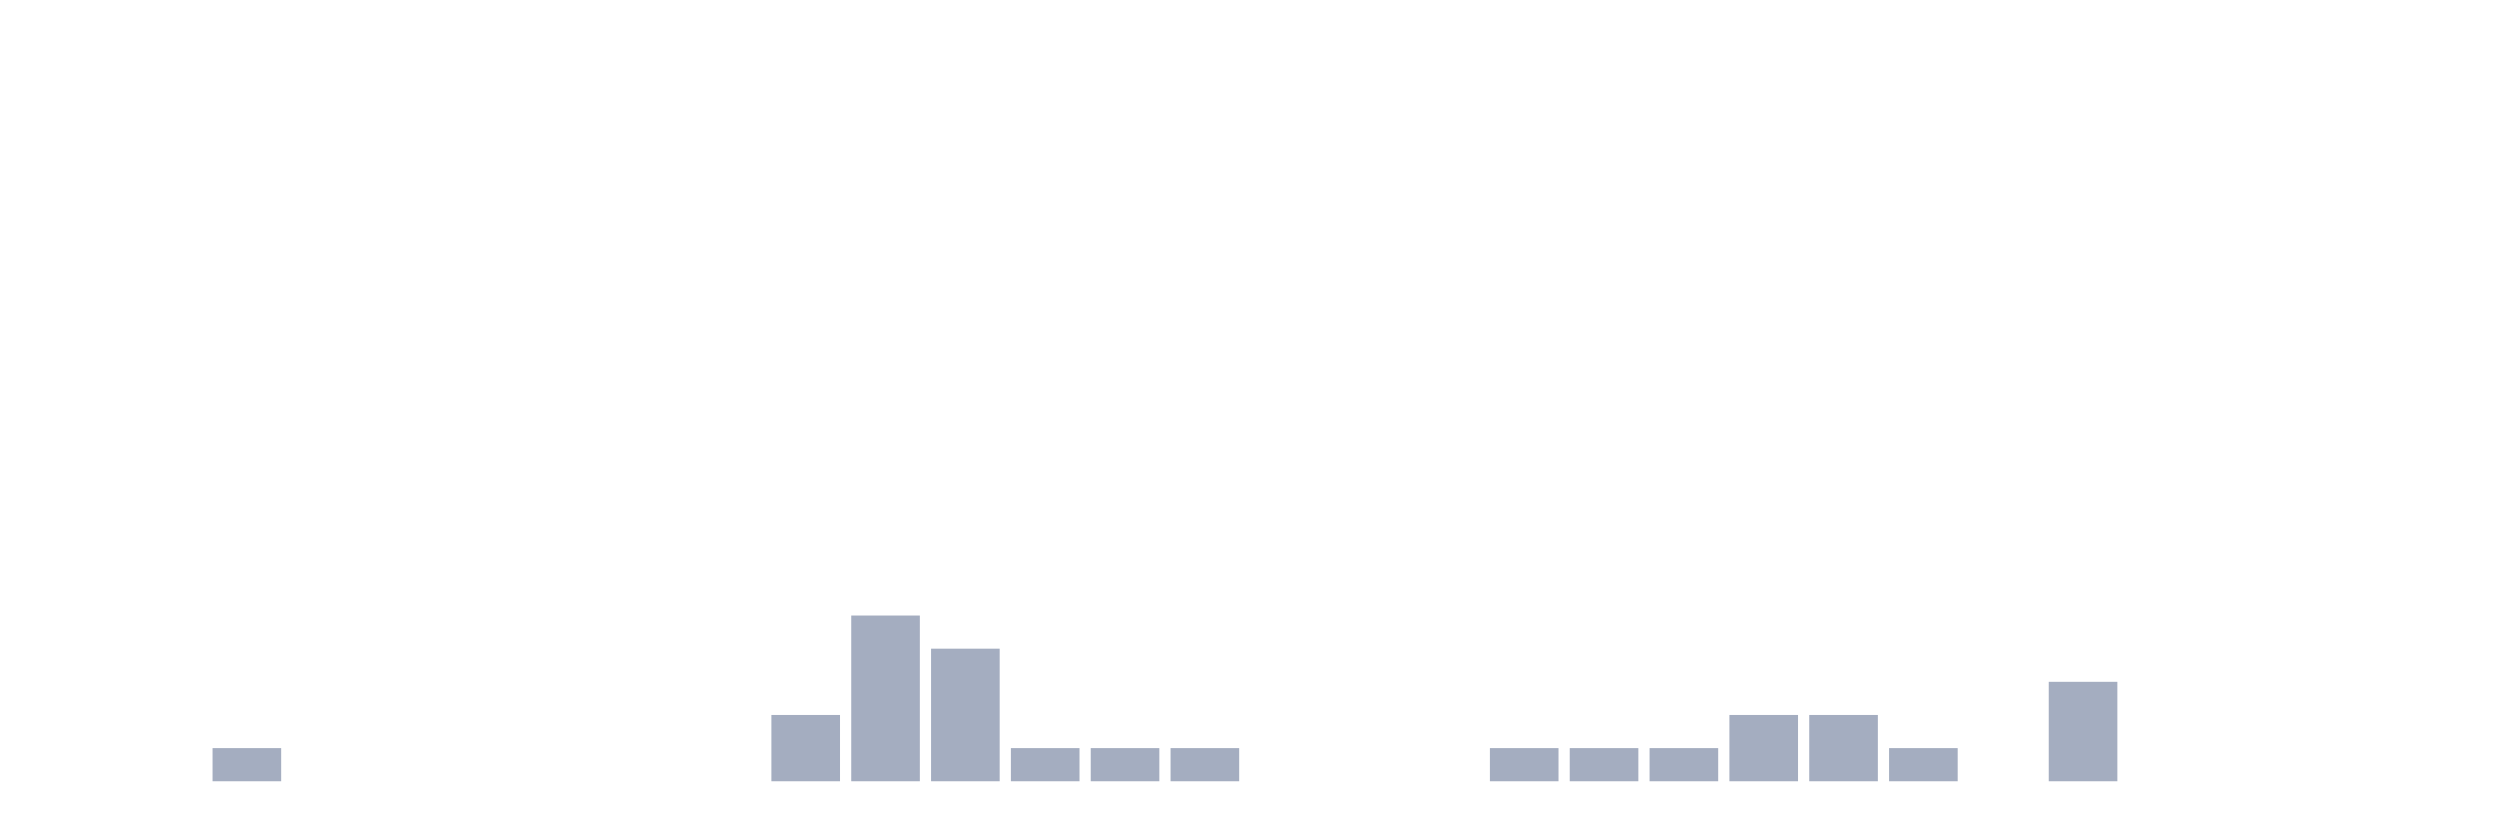
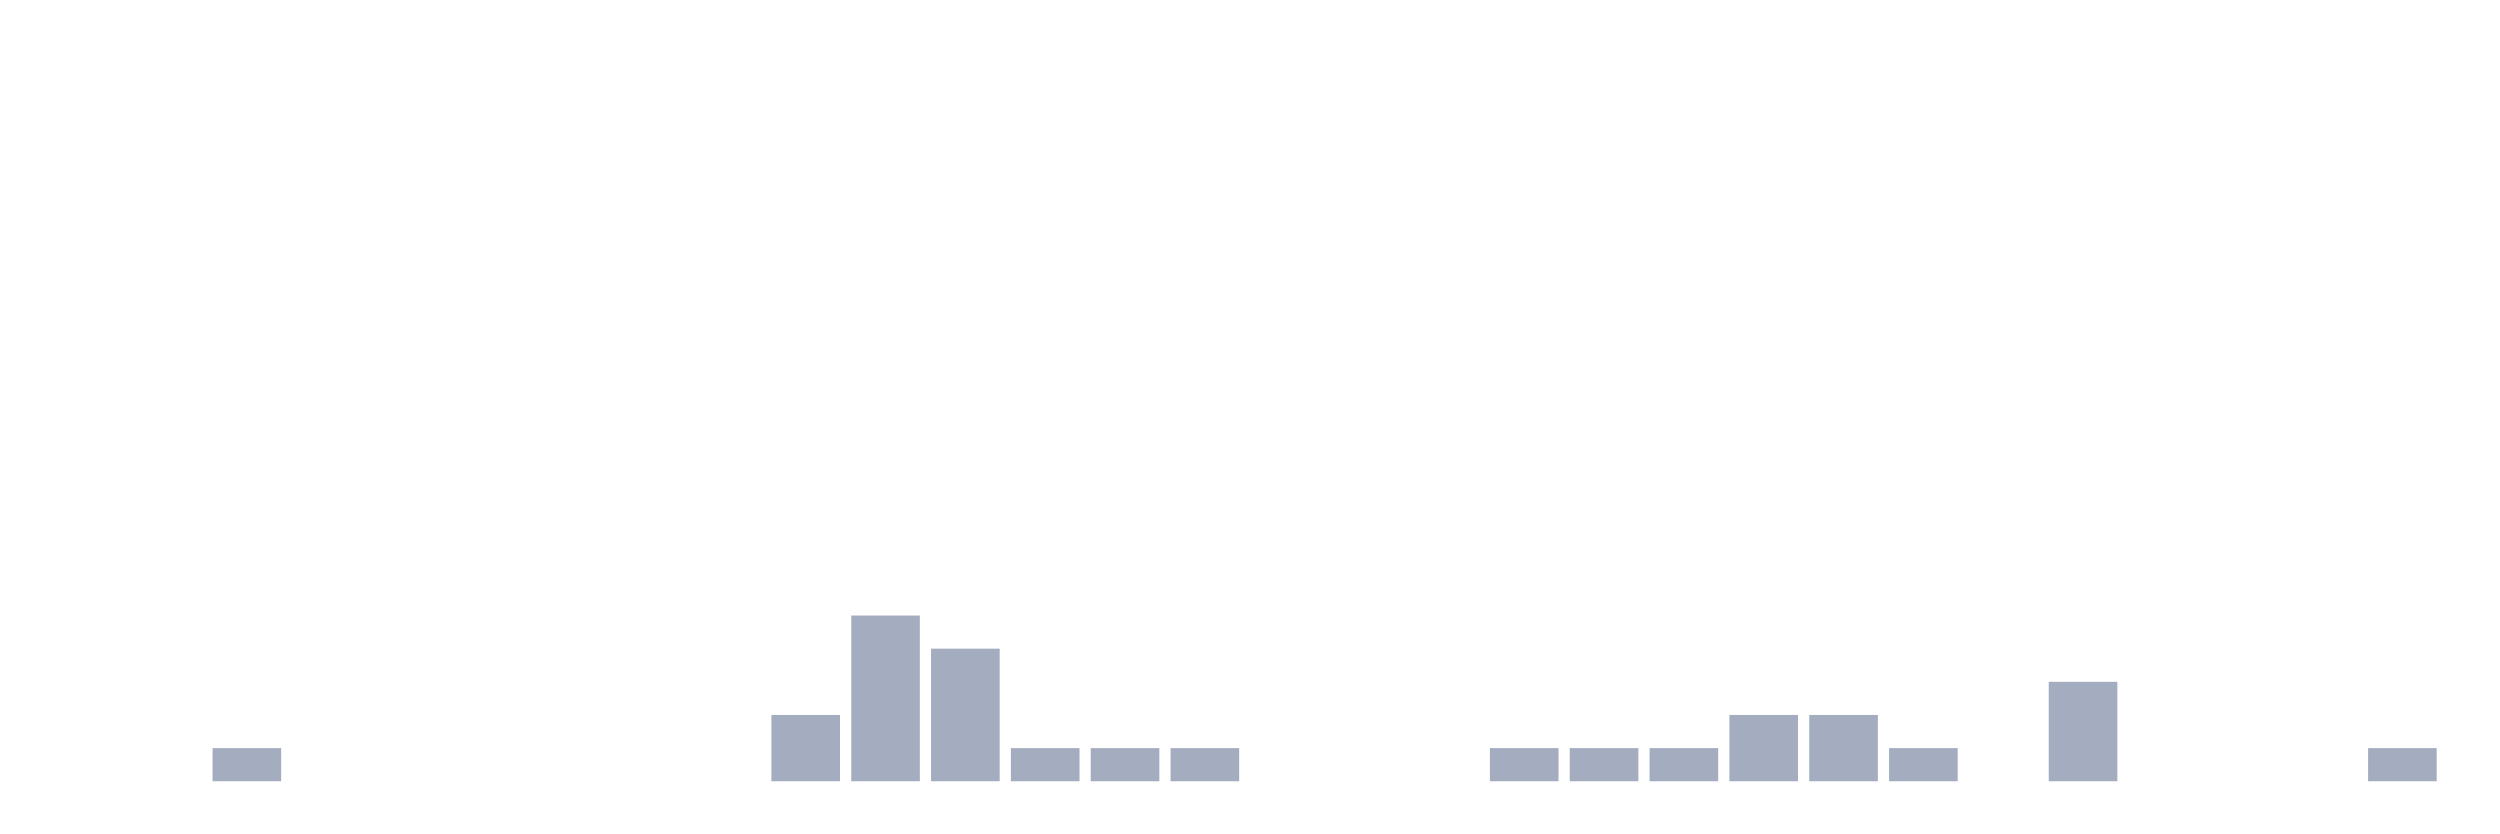
<svg xmlns="http://www.w3.org/2000/svg" viewBox="0 0 480 160">
  <g transform="translate(10,10)">
    <rect class="bar" x="0.153" width="13.175" y="140" height="0" fill="rgb(164,173,192)" />
    <rect class="bar" x="15.482" width="13.175" y="140" height="0" fill="rgb(164,173,192)" />
    <rect class="bar" x="30.81" width="13.175" y="133.636" height="6.364" fill="rgb(164,173,192)" />
    <rect class="bar" x="46.138" width="13.175" y="140" height="0" fill="rgb(164,173,192)" />
    <rect class="bar" x="61.466" width="13.175" y="140" height="0" fill="rgb(164,173,192)" />
    <rect class="bar" x="76.794" width="13.175" y="140" height="0" fill="rgb(164,173,192)" />
    <rect class="bar" x="92.123" width="13.175" y="140" height="0" fill="rgb(164,173,192)" />
    <rect class="bar" x="107.451" width="13.175" y="140" height="0" fill="rgb(164,173,192)" />
    <rect class="bar" x="122.779" width="13.175" y="140" height="0" fill="rgb(164,173,192)" />
    <rect class="bar" x="138.107" width="13.175" y="127.273" height="12.727" fill="rgb(164,173,192)" />
    <rect class="bar" x="153.436" width="13.175" y="108.182" height="31.818" fill="rgb(164,173,192)" />
    <rect class="bar" x="168.764" width="13.175" y="114.545" height="25.455" fill="rgb(164,173,192)" />
    <rect class="bar" x="184.092" width="13.175" y="133.636" height="6.364" fill="rgb(164,173,192)" />
    <rect class="bar" x="199.42" width="13.175" y="133.636" height="6.364" fill="rgb(164,173,192)" />
    <rect class="bar" x="214.748" width="13.175" y="133.636" height="6.364" fill="rgb(164,173,192)" />
    <rect class="bar" x="230.077" width="13.175" y="140" height="0" fill="rgb(164,173,192)" />
    <rect class="bar" x="245.405" width="13.175" y="140" height="0" fill="rgb(164,173,192)" />
    <rect class="bar" x="260.733" width="13.175" y="140" height="0" fill="rgb(164,173,192)" />
    <rect class="bar" x="276.061" width="13.175" y="133.636" height="6.364" fill="rgb(164,173,192)" />
    <rect class="bar" x="291.39" width="13.175" y="133.636" height="6.364" fill="rgb(164,173,192)" />
    <rect class="bar" x="306.718" width="13.175" y="133.636" height="6.364" fill="rgb(164,173,192)" />
    <rect class="bar" x="322.046" width="13.175" y="127.273" height="12.727" fill="rgb(164,173,192)" />
    <rect class="bar" x="337.374" width="13.175" y="127.273" height="12.727" fill="rgb(164,173,192)" />
    <rect class="bar" x="352.702" width="13.175" y="133.636" height="6.364" fill="rgb(164,173,192)" />
    <rect class="bar" x="368.031" width="13.175" y="140" height="0" fill="rgb(164,173,192)" />
    <rect class="bar" x="383.359" width="13.175" y="120.909" height="19.091" fill="rgb(164,173,192)" />
    <rect class="bar" x="398.687" width="13.175" y="140" height="0" fill="rgb(164,173,192)" />
    <rect class="bar" x="414.015" width="13.175" y="140" height="0" fill="rgb(164,173,192)" />
    <rect class="bar" x="429.344" width="13.175" y="140" height="0" fill="rgb(164,173,192)" />
-     <rect class="bar" x="444.672" width="13.175" y="140" height="0" fill="rgb(164,173,192)" />
+     <rect class="bar" x="444.672" width="13.175" y="133.636" height="6.364" fill="rgb(164,173,192)" />
  </g>
</svg>
